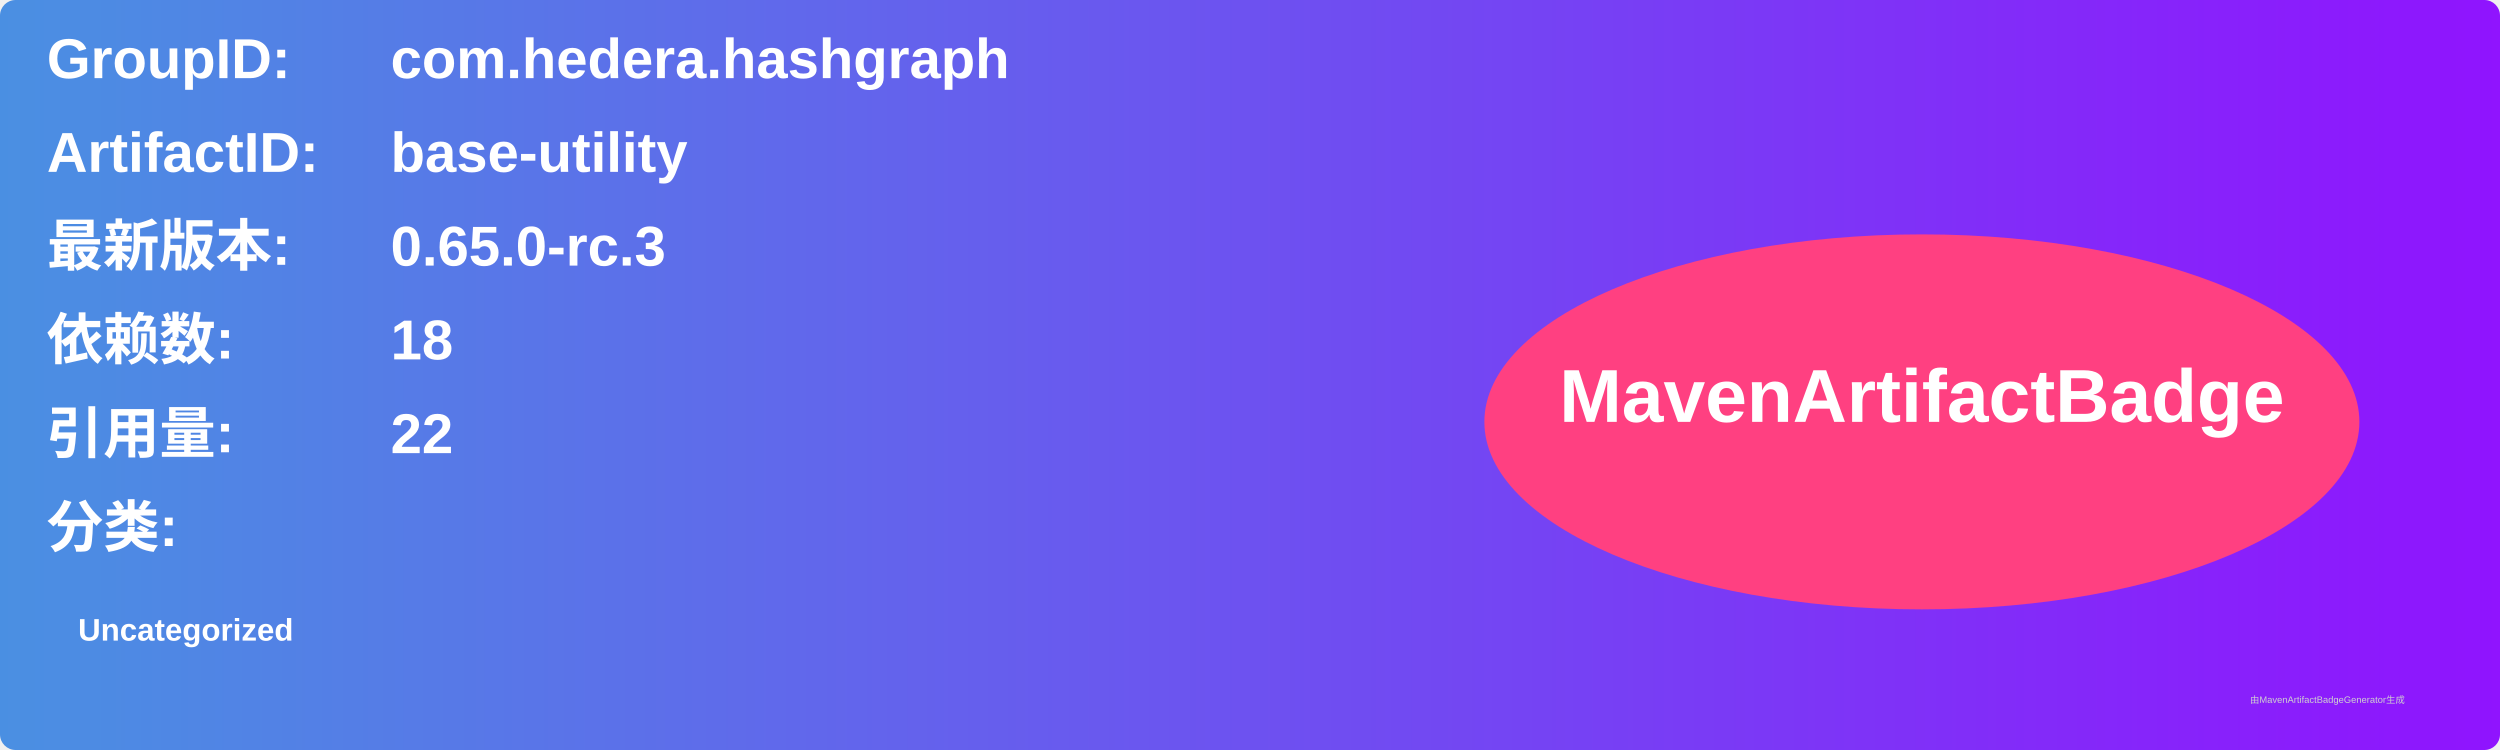
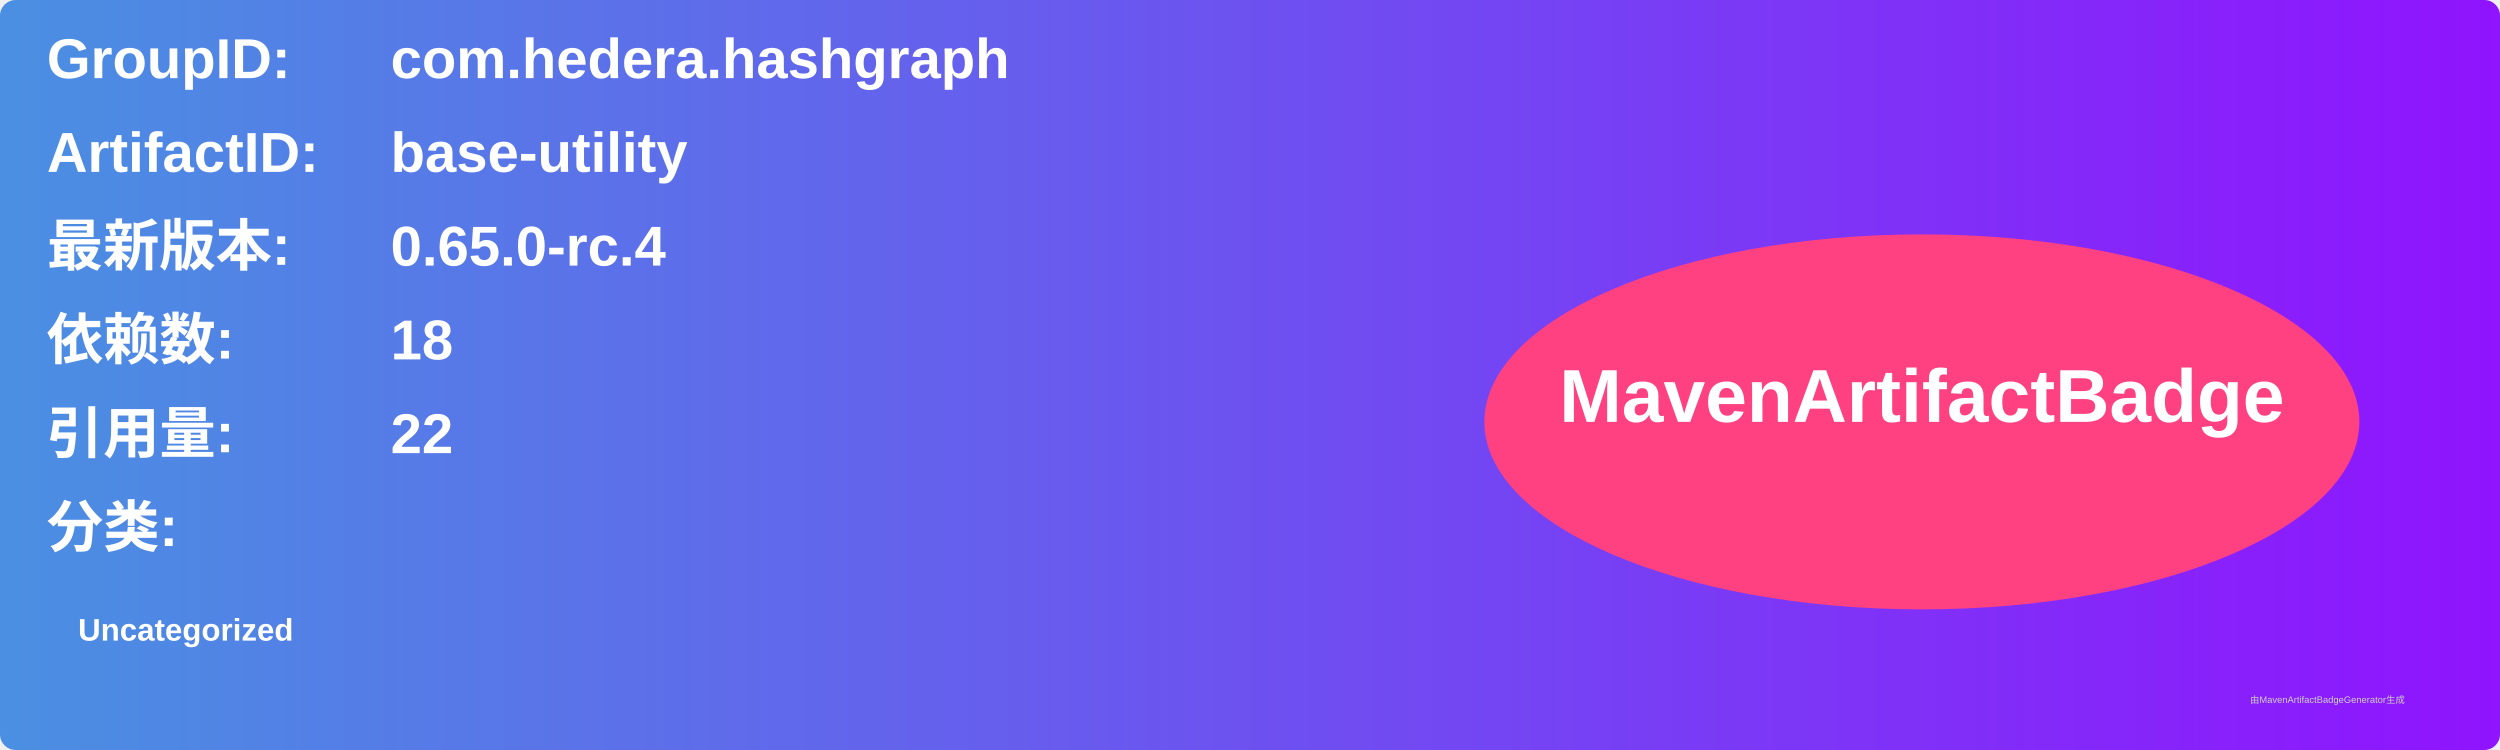
<svg xmlns="http://www.w3.org/2000/svg" width="800" height="240" viewBox="0 0 800 240">
  <linearGradient id="grad" x1="0%" y1="0%" x2="100%" y2="0%">
    <stop offset="0%" stop-color="#4a90e2" />
    <stop offset="100%" stop-color="#9013fe" />
  </linearGradient>
  <rect width="100%" height="100%" rx="5" ry="5" fill="url(#grad)" />
  <g transform="translate(15, 15)">
    <text x="0" y="10" font-family="Arial" font-size="18" fill="white" font-weight="bold" width="260">GroupID:</text>
    <text x="110" y="10" font-family="Arial" font-size="18" fill="white" font-weight="bold" width="460">com.hedera.hashgraph</text>
    <text x="0" y="40" font-family="Arial" font-size="18" fill="white" font-weight="bold" width="260">ArtifactID:</text>
    <text x="110" y="40" font-family="Arial" font-size="18" fill="white" font-weight="bold" width="460">base-utility</text>
    <text x="0" y="70" font-family="Arial" font-size="18" fill="white" font-weight="bold">最新版本:</text>
    <text x="110" y="70" font-family="Arial" font-size="18" fill="white" font-weight="bold">
-       <tspan font-weight="bold">0.65.0-rc.3</tspan>
+       <tspan font-weight="bold">0.65.0-rc.4</tspan>
    </text>
    <text x="0" y="100" font-family="Arial" font-size="18" fill="white" font-weight="bold">依赖数: </text>
    <text x="110" y="100" font-family="Arial" font-size="18" fill="white">
      <tspan font-weight="bold">18</tspan>
    </text>
    <text x="0" y="130" font-family="Arial" font-size="18" fill="white" font-weight="bold">引用量: </text>
    <text x="110" y="130" font-family="Arial" font-size="18" fill="white">
      <tspan font-weight="bold">22</tspan>
    </text>
    <text x="0" y="160" font-family="Arial" font-size="18" fill="white" font-weight="bold">分类:</text>
    <text x="10" y="190" font-family="Arial" font-size="10" fill="white">
      <tspan font-weight="bold">Uncategorized</tspan>
    </text>
    <ellipse cx="600" cy="120" rx="140" ry="60" fill="#ff4081" />
    <text x="600" y="120" text-anchor="middle" font-family="Arial" font-size="24" fill="white" font-weight="bold">MavenArtifactBadge</text>
  </g>
  <text x="720" y="225" font-family="Arial" font-size="3" fill="#d0d0d0">由MavenArtifactBadgeGenerator生成</text>
</svg>
